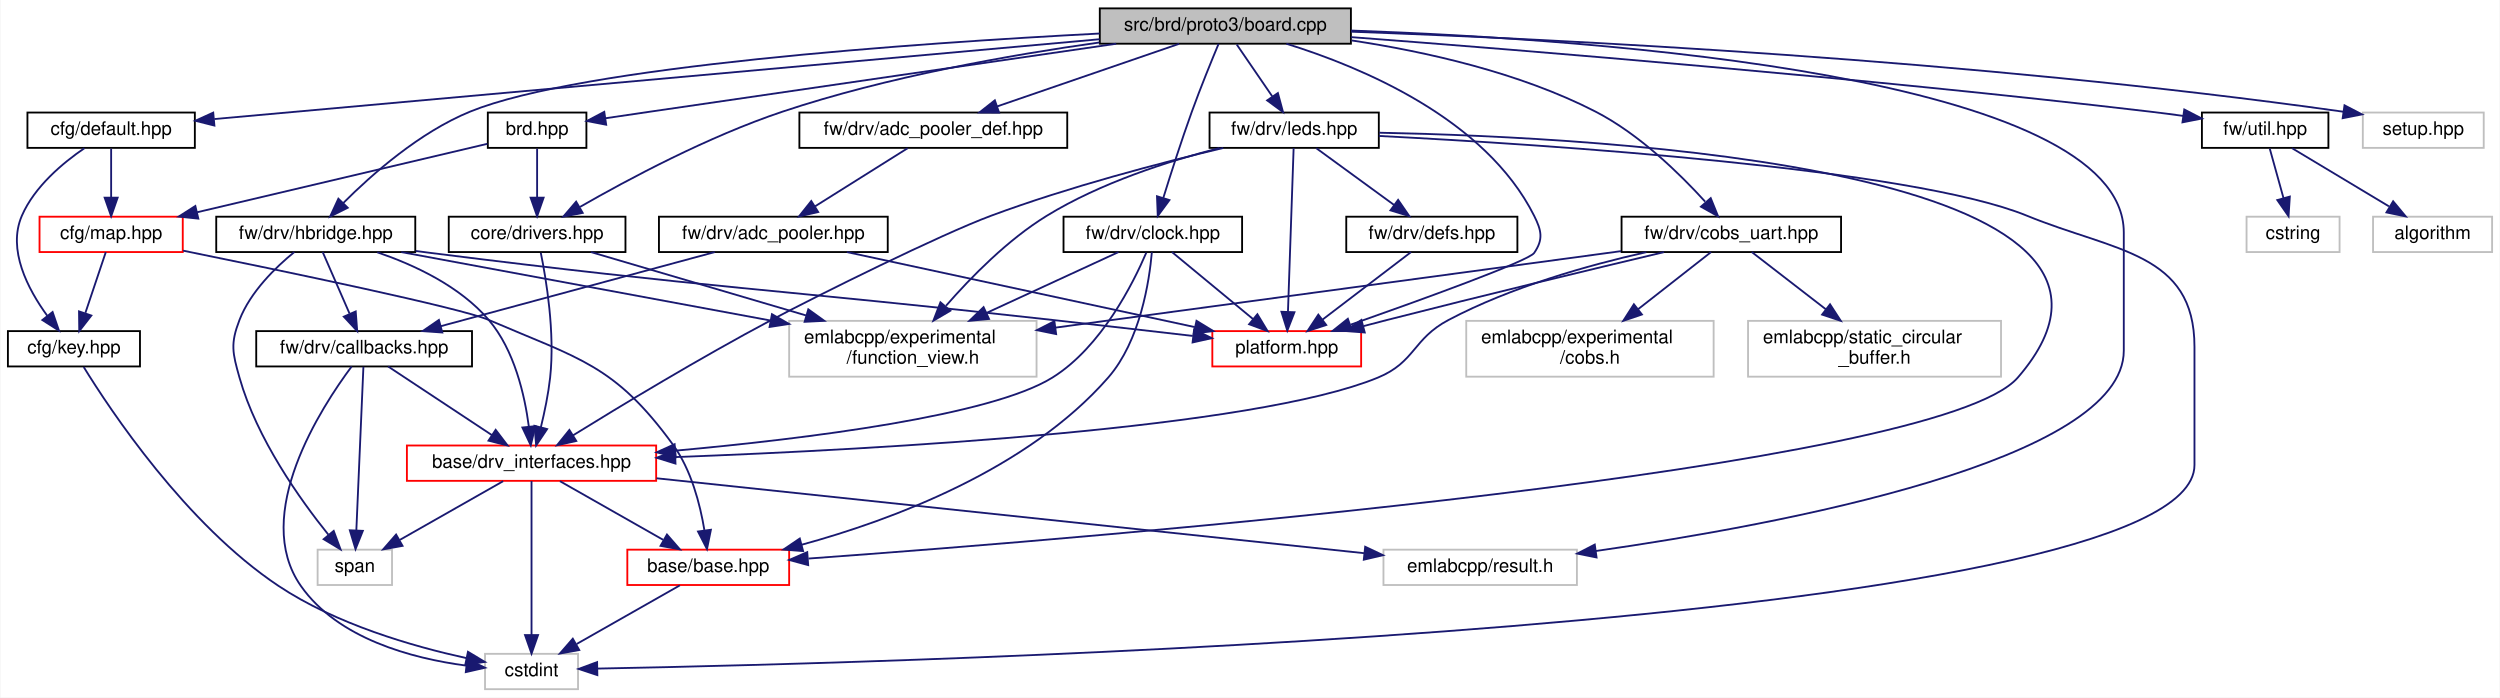
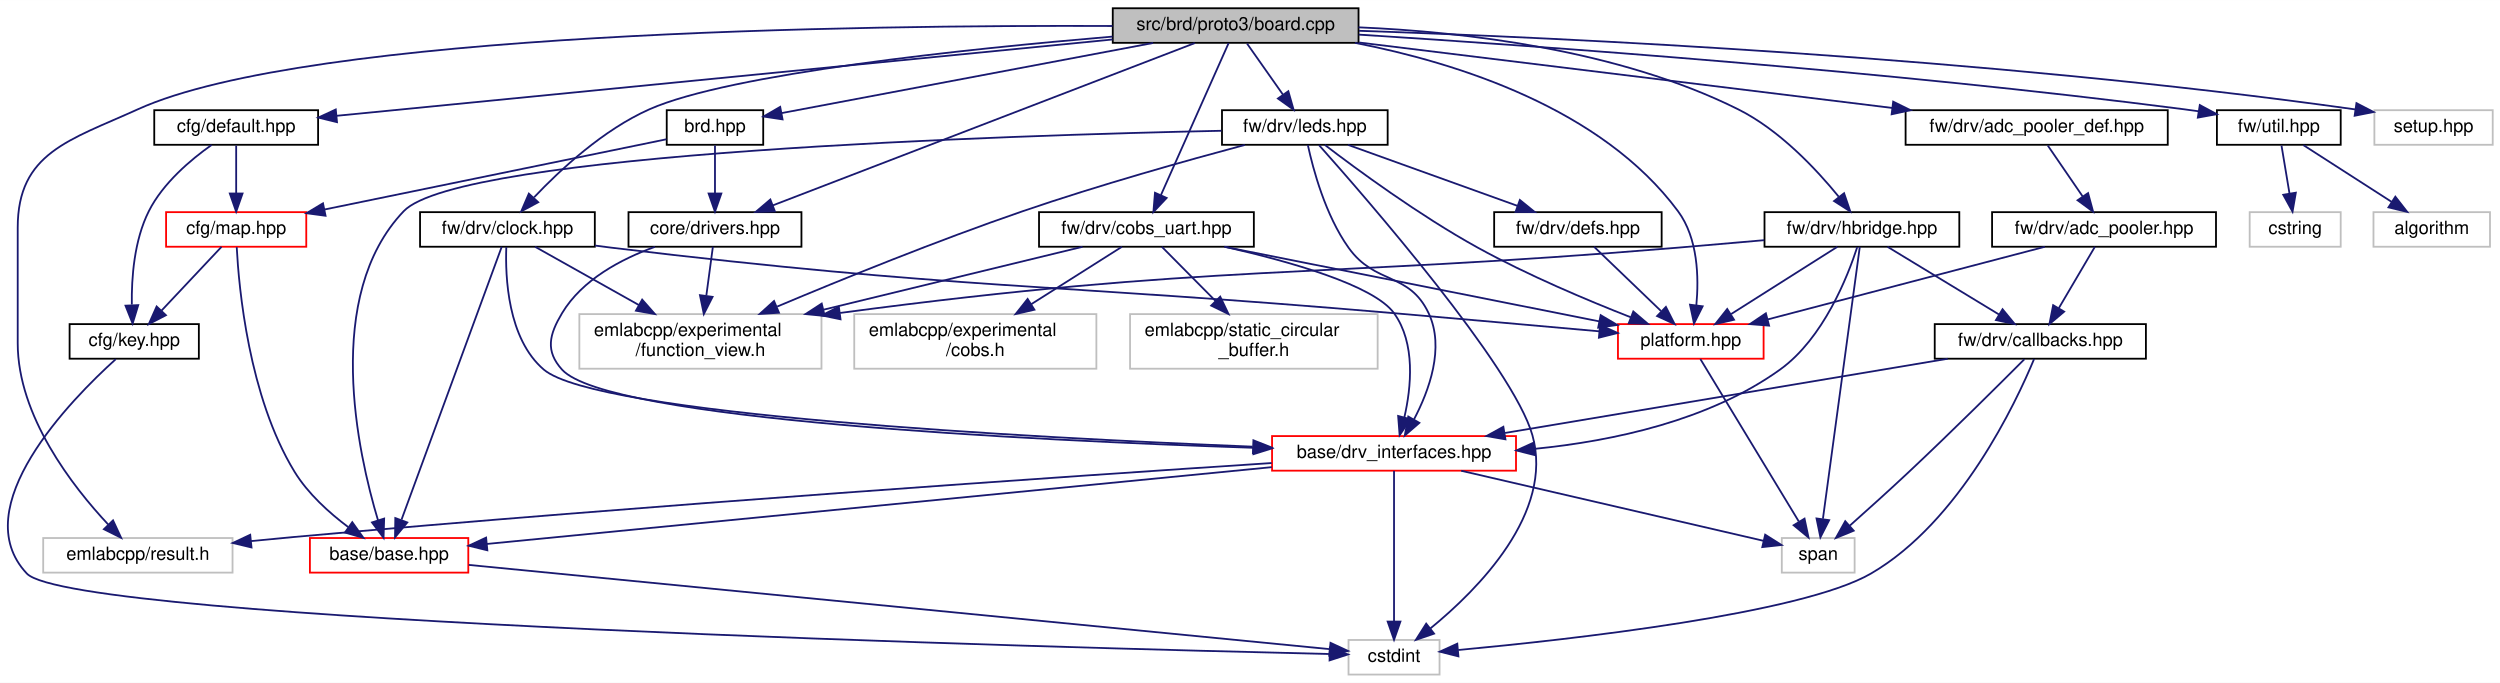
- <svg xmlns="http://www.w3.org/2000/svg" xmlns:xlink="http://www.w3.org/1999/xlink" width="1344pt" height="375pt" viewBox="0.00 0.00 1343.50 375.00">
+ <svg xmlns="http://www.w3.org/2000/svg" xmlns:xlink="http://www.w3.org/1999/xlink" width="1373pt" height="375pt" viewBox="0.00 0.00 1373.23 375.00">
  <g id="graph0" class="graph" transform="scale(1 1) rotate(0) translate(4 371)">
-     <polygon fill="white" stroke="transparent" points="-4,4 -4,-371 1339.5,-371 1339.5,4 -4,4" />
+     <polygon fill="white" stroke="transparent" points="-4,4 -4,-371 1369.23,-371 1369.23,4 -4,4" />
    <g id="node1" class="node">
      <g id="a_node1">
        <a xlink:title=" ">
-           <polygon fill="#bfbfbf" stroke="black" points="587,-347.5 587,-366.5 722,-366.5 722,-347.5 587,-347.5" />
-           <text text-anchor="middle" x="654.5" y="-354.5" font-family="Helvetica,sans-Serif" font-size="10.00">src/brd/proto3/board.cpp</text>
+           <polygon fill="#bfbfbf" stroke="black" points="607.23,-347.5 607.23,-366.5 742.23,-366.5 742.23,-347.5 607.23,-347.5" />
+           <text text-anchor="middle" x="674.73" y="-354.5" font-family="Helvetica,sans-Serif" font-size="10.00">src/brd/proto3/board.cpp</text>
        </a>
      </g>
    </g>
    <g id="node2" class="node">
      <g id="a_node2">
        <a xlink:href="brd_8hpp.html" target="_top" xlink:title=" ">
-           <polygon fill="white" stroke="black" points="258,-291.5 258,-310.5 311,-310.5 311,-291.5 258,-291.5" />
-           <text text-anchor="middle" x="284.5" y="-298.5" font-family="Helvetica,sans-Serif" font-size="10.00">brd.hpp</text>
+           <polygon fill="white" stroke="black" points="362.23,-291.5 362.23,-310.5 415.23,-310.5 415.23,-291.5 362.23,-291.5" />
+           <text text-anchor="middle" x="388.73" y="-298.5" font-family="Helvetica,sans-Serif" font-size="10.00">brd.hpp</text>
        </a>
      </g>
    </g>
    <g id="edge1" class="edge">
-       <path fill="none" stroke="midnightblue" d="M595.83,-347.49C533.67,-338.46 432.66,-323.78 345.5,-311 337.69,-309.86 329.33,-308.62 321.37,-307.45" />
-       <polygon fill="midnightblue" stroke="midnightblue" points="321.63,-303.95 311.22,-305.95 320.6,-310.88 321.63,-303.95" />
+       <path fill="none" stroke="midnightblue" d="M629.41,-347.44C572.97,-336.79 477.65,-318.79 425.51,-308.95" />
+       <polygon fill="midnightblue" stroke="midnightblue" points="425.85,-305.45 415.37,-307.03 424.55,-312.33 425.85,-305.45" />
    </g>
    <g id="node7" class="node">
      <g id="a_node7">
        <a xlink:href="drivers_8hpp.html" target="_top" xlink:title=" ">
-           <polygon fill="white" stroke="black" points="237,-235.5 237,-254.5 332,-254.5 332,-235.5 237,-235.5" />
-           <text text-anchor="middle" x="284.5" y="-242.5" font-family="Helvetica,sans-Serif" font-size="10.00">core/drivers.hpp</text>
+           <polygon fill="white" stroke="black" points="341.23,-235.5 341.23,-254.5 436.23,-254.5 436.23,-235.5 341.23,-235.5" />
+           <text text-anchor="middle" x="388.73" y="-242.5" font-family="Helvetica,sans-Serif" font-size="10.00">core/drivers.hpp</text>
        </a>
      </g>
    </g>
    <g id="edge17" class="edge">
-       <path fill="none" stroke="midnightblue" d="M586.84,-348.17C538.52,-341.4 472.44,-329.68 416.5,-311 376.54,-297.66 333.28,-274.53 307.56,-259.76" />
-       <polygon fill="midnightblue" stroke="midnightblue" points="309.01,-256.55 298.6,-254.55 305.48,-262.6 309.01,-256.55" />
+       <path fill="none" stroke="midnightblue" d="M652.28,-347.37C601.74,-327.93 478.88,-280.67 420.52,-258.23" />
+       <polygon fill="midnightblue" stroke="midnightblue" points="421.65,-254.91 411.06,-254.59 419.14,-261.45 421.65,-254.91" />
    </g>
    <g id="node9" class="node">
      <g id="a_node9">
        <a xlink:title=" ">
-           <polygon fill="white" stroke="#bfbfbf" points="739.5,-56.5 739.5,-75.5 843.5,-75.5 843.5,-56.5 739.5,-56.5" />
-           <text text-anchor="middle" x="791.5" y="-63.5" font-family="Helvetica,sans-Serif" font-size="10.00">emlabcpp/result.h</text>
-         </a>
-       </g>
-     </g>
-     <g id="edge55" class="edge">
-       <path fill="none" stroke="midnightblue" d="M722.17,-354.58C855.1,-349.94 1137.5,-330.17 1137.5,-246 1137.5,-246 1137.5,-246 1137.5,-182.5 1137.5,-123.34 953.21,-89.01 853.62,-74.78" />
-       <polygon fill="midnightblue" stroke="midnightblue" points="854.06,-71.31 843.67,-73.39 853.09,-78.24 854.06,-71.31" />
+           <polygon fill="white" stroke="#bfbfbf" points="19.73,-56.5 19.73,-75.5 123.73,-75.5 123.73,-56.5 19.73,-56.5" />
+           <text text-anchor="middle" x="71.73" y="-63.5" font-family="Helvetica,sans-Serif" font-size="10.00">emlabcpp/result.h</text>
+         </a>
+       </g>
+     </g>
+     <g id="edge56" class="edge">
+       <path fill="none" stroke="midnightblue" d="M607.1,-356.75C470.27,-357.33 165.58,-353.61 71.73,-311 34.24,-293.98 5.73,-287.17 5.73,-246 5.73,-246 5.73,-246 5.73,-182.5 5.73,-142.54 35.88,-103.83 55.42,-82.94" />
+       <polygon fill="midnightblue" stroke="midnightblue" points="58.09,-85.21 62.55,-75.6 53.07,-80.34 58.09,-85.21" />
    </g>
    <g id="node12" class="node">
      <g id="a_node12">
        <a xlink:href="default_8hpp.html" target="_top" xlink:title=" ">
-           <polygon fill="white" stroke="black" points="10.5,-291.5 10.5,-310.5 100.5,-310.5 100.5,-291.5 10.5,-291.5" />
-           <text text-anchor="middle" x="55.5" y="-298.5" font-family="Helvetica,sans-Serif" font-size="10.00">cfg/default.hpp</text>
+           <polygon fill="white" stroke="black" points="80.73,-291.5 80.73,-310.5 170.73,-310.5 170.73,-291.5 80.73,-291.5" />
+           <text text-anchor="middle" x="125.73" y="-298.5" font-family="Helvetica,sans-Serif" font-size="10.00">cfg/default.hpp</text>
        </a>
      </g>
    </g>
    <g id="edge14" class="edge">
-       <path fill="none" stroke="midnightblue" d="M586.95,-349.91C467.5,-339.14 221.22,-316.94 110.97,-307" />
-       <polygon fill="midnightblue" stroke="midnightblue" points="111.01,-303.49 100.74,-306.08 110.38,-310.46 111.01,-303.49" />
+       <path fill="none" stroke="midnightblue" d="M607.13,-349.35C497.27,-338.54 282.06,-317.38 180.84,-307.42" />
+       <polygon fill="midnightblue" stroke="midnightblue" points="181.11,-303.93 170.82,-306.44 180.43,-310.9 181.11,-303.93" />
    </g>
    <g id="node13" class="node">
      <g id="a_node13">
        <a xlink:href="adc__pooler__def_8hpp.html" target="_top" xlink:title=" ">
-           <polygon fill="white" stroke="black" points="425.5,-291.5 425.5,-310.5 569.5,-310.5 569.5,-291.5 425.5,-291.5" />
-           <text text-anchor="middle" x="497.5" y="-298.5" font-family="Helvetica,sans-Serif" font-size="10.00">fw/drv/adc_pooler_def.hpp</text>
+           <polygon fill="white" stroke="black" points="1042.73,-291.5 1042.73,-310.5 1186.73,-310.5 1186.73,-291.5 1042.73,-291.5" />
+           <text text-anchor="middle" x="1114.73" y="-298.5" font-family="Helvetica,sans-Serif" font-size="10.00">fw/drv/adc_pooler_def.hpp</text>
        </a>
      </g>
    </g>
    <g id="edge18" class="edge">
-       <path fill="none" stroke="midnightblue" d="M629.62,-347.44C603.21,-338.36 561.28,-323.94 531.76,-313.78" />
-       <polygon fill="midnightblue" stroke="midnightblue" points="532.86,-310.46 522.26,-310.52 530.58,-317.08 532.86,-310.46" />
+       <path fill="none" stroke="midnightblue" d="M742.51,-347.68C821.5,-337.99 951.84,-321.99 1035.45,-311.73" />
+       <polygon fill="midnightblue" stroke="midnightblue" points="1035.91,-315.2 1045.41,-310.51 1035.06,-308.25 1035.91,-315.2" />
    </g>
    <g id="node16" class="node">
      <g id="a_node16">
        <a xlink:href="platform_8hpp.html" target="_top" xlink:title=" ">
-           <polygon fill="white" stroke="red" points="647.5,-174 647.5,-193 727.5,-193 727.5,-174 647.5,-174" />
-           <text text-anchor="middle" x="687.5" y="-181" font-family="Helvetica,sans-Serif" font-size="10.00">platform.hpp</text>
-         </a>
-       </g>
-     </g>
-     <g id="edge53" class="edge">
-       <path fill="none" stroke="midnightblue" d="M687.29,-347.49C727.73,-334.95 794.34,-307.17 820.5,-255 824.48,-247.05 825.55,-242.32 820.5,-235 817.53,-230.7 760.28,-209.98 721.87,-196.46" />
-       <polygon fill="midnightblue" stroke="midnightblue" points="722.67,-193.03 712.07,-193.02 720.35,-199.63 722.67,-193.03" />
+           <polygon fill="white" stroke="red" points="884.73,-174 884.73,-193 964.73,-193 964.73,-174 884.73,-174" />
+           <text text-anchor="middle" x="924.73" y="-181" font-family="Helvetica,sans-Serif" font-size="10.00">platform.hpp</text>
+         </a>
+       </g>
+     </g>
+     <g id="edge54" class="edge">
+       <path fill="none" stroke="midnightblue" d="M740.31,-347.49C796.92,-336.43 875.96,-311.34 917.73,-255 928.69,-240.21 929.23,-218.62 927.78,-203.23" />
+       <polygon fill="midnightblue" stroke="midnightblue" points="931.25,-202.78 926.5,-193.31 924.31,-203.67 931.25,-202.78" />
    </g>
    <g id="node17" class="node">
      <g id="a_node17">
        <a xlink:href="clock_8hpp.html" target="_top" xlink:title=" ">
-           <polygon fill="white" stroke="black" points="567.5,-235.5 567.5,-254.5 663.5,-254.5 663.5,-235.5 567.5,-235.5" />
-           <text text-anchor="middle" x="615.5" y="-242.5" font-family="Helvetica,sans-Serif" font-size="10.00">fw/drv/clock.hpp</text>
-         </a>
-       </g>
-     </g>
-     <g id="edge25" class="edge">
-       <path fill="none" stroke="midnightblue" d="M650.87,-347.44C647.11,-338.44 641.13,-323.82 636.5,-311 630.9,-295.49 625.19,-277.65 621.14,-264.59" />
-       <polygon fill="midnightblue" stroke="midnightblue" points="624.44,-263.43 618.16,-254.9 617.75,-265.48 624.44,-263.43" />
+           <polygon fill="white" stroke="black" points="226.73,-235.5 226.73,-254.5 322.73,-254.5 322.73,-235.5 226.73,-235.5" />
+           <text text-anchor="middle" x="274.73" y="-242.5" font-family="Helvetica,sans-Serif" font-size="10.00">fw/drv/clock.hpp</text>
+         </a>
+       </g>
+     </g>
+     <g id="edge26" class="edge">
+       <path fill="none" stroke="midnightblue" d="M607.1,-350.93C526.46,-344.13 396.98,-330.59 352.73,-311 327.43,-299.8 303.83,-277.9 289.36,-262.64" />
+       <polygon fill="midnightblue" stroke="midnightblue" points="291.65,-259.95 282.31,-254.94 286.49,-264.68 291.65,-259.95" />
    </g>
    <g id="node18" class="node">
      <g id="a_node18">
        <a xlink:href="cobs__uart_8hpp.html" target="_top" xlink:title=" ">
-           <polygon fill="white" stroke="black" points="867.5,-235.5 867.5,-254.5 985.5,-254.5 985.5,-235.5 867.5,-235.5" />
-           <text text-anchor="middle" x="926.5" y="-242.5" font-family="Helvetica,sans-Serif" font-size="10.00">fw/drv/cobs_uart.hpp</text>
-         </a>
-       </g>
-     </g>
-     <g id="edge30" class="edge">
-       <path fill="none" stroke="midnightblue" d="M722.37,-349.26C762.26,-343.25 812.71,-331.98 853.5,-311 876.96,-298.93 898.86,-277.55 912.43,-262.61" />
-       <polygon fill="midnightblue" stroke="midnightblue" points="915.43,-264.5 919.41,-254.68 910.17,-259.88 915.43,-264.5" />
+           <polygon fill="white" stroke="black" points="566.73,-235.5 566.73,-254.5 684.73,-254.5 684.73,-235.5 566.73,-235.5" />
+           <text text-anchor="middle" x="625.73" y="-242.5" font-family="Helvetica,sans-Serif" font-size="10.00">fw/drv/cobs_uart.hpp</text>
+         </a>
+       </g>
+     </g>
+     <g id="edge31" class="edge">
+       <path fill="none" stroke="midnightblue" d="M670.88,-347.37C662.9,-329.46 644.4,-287.92 633.72,-263.95" />
+       <polygon fill="midnightblue" stroke="midnightblue" points="636.82,-262.3 629.55,-254.59 630.42,-265.15 636.82,-262.3" />
    </g>
    <g id="node21" class="node">
      <g id="a_node21">
        <a xlink:href="hbridge_8hpp.html" target="_top" xlink:title=" ">
-           <polygon fill="white" stroke="black" points="112,-235.5 112,-254.5 219,-254.5 219,-235.5 112,-235.5" />
-           <text text-anchor="middle" x="165.5" y="-242.5" font-family="Helvetica,sans-Serif" font-size="10.00">fw/drv/hbridge.hpp</text>
-         </a>
-       </g>
-     </g>
-     <g id="edge36" class="edge">
-       <path fill="none" stroke="midnightblue" d="M586.91,-352.98C487.76,-347.8 308.17,-335.35 248.5,-311 221.37,-299.93 195.71,-277.29 180.3,-261.87" />
-       <polygon fill="midnightblue" stroke="midnightblue" points="182.69,-259.31 173.21,-254.57 177.66,-264.19 182.69,-259.31" />
+           <polygon fill="white" stroke="black" points="965.23,-235.5 965.23,-254.5 1072.23,-254.5 1072.23,-235.5 965.23,-235.5" />
+           <text text-anchor="middle" x="1018.73" y="-242.5" font-family="Helvetica,sans-Serif" font-size="10.00">fw/drv/hbridge.hpp</text>
+         </a>
+       </g>
+     </g>
+     <g id="edge37" class="edge">
+       <path fill="none" stroke="midnightblue" d="M742.24,-356.02C800.32,-353.54 884.89,-343.8 950.73,-311 973.45,-299.68 993.66,-278.13 1006.02,-262.96" />
+       <polygon fill="midnightblue" stroke="midnightblue" points="1008.93,-264.91 1012.35,-254.88 1003.43,-260.59 1008.93,-264.91" />
    </g>
    <g id="node22" class="node">
      <g id="a_node22">
        <a xlink:href="leds_8hpp.html" target="_top" xlink:title=" ">
-           <polygon fill="white" stroke="black" points="646,-291.5 646,-310.5 737,-310.5 737,-291.5 646,-291.5" />
-           <text text-anchor="middle" x="691.5" y="-298.5" font-family="Helvetica,sans-Serif" font-size="10.00">fw/drv/leds.hpp</text>
-         </a>
-       </g>
-     </g>
-     <g id="edge42" class="edge">
-       <path fill="none" stroke="midnightblue" d="M660.61,-347.08C665.78,-339.53 673.35,-328.49 679.69,-319.23" />
-       <polygon fill="midnightblue" stroke="midnightblue" points="682.74,-320.98 685.5,-310.75 676.96,-317.02 682.74,-320.98" />
+           <polygon fill="white" stroke="black" points="667.23,-291.5 667.23,-310.5 758.23,-310.5 758.23,-291.5 667.23,-291.5" />
+           <text text-anchor="middle" x="712.73" y="-298.5" font-family="Helvetica,sans-Serif" font-size="10.00">fw/drv/leds.hpp</text>
+         </a>
+       </g>
+     </g>
+     <g id="edge43" class="edge">
+       <path fill="none" stroke="midnightblue" d="M681,-347.08C686.37,-339.46 694.24,-328.26 700.8,-318.94" />
+       <polygon fill="midnightblue" stroke="midnightblue" points="703.67,-320.94 706.57,-310.75 697.95,-316.91 703.67,-320.94" />
    </g>
    <g id="node24" class="node">
      <g id="a_node24">
        <a xlink:href="util_8hpp.html" target="_top" xlink:title=" ">
-           <polygon fill="white" stroke="black" points="1179.5,-291.5 1179.5,-310.5 1247.5,-310.5 1247.5,-291.5 1179.5,-291.5" />
-           <text text-anchor="middle" x="1213.5" y="-298.5" font-family="Helvetica,sans-Serif" font-size="10.00">fw/util.hpp</text>
-         </a>
-       </g>
-     </g>
-     <g id="edge50" class="edge">
-       <path fill="none" stroke="midnightblue" d="M722.15,-351.04C817.89,-343.75 998.34,-329.04 1151.5,-311 1157.31,-310.32 1163.42,-309.52 1169.44,-308.69" />
-       <polygon fill="midnightblue" stroke="midnightblue" points="1170.02,-312.15 1179.43,-307.28 1169.04,-305.22 1170.02,-312.15" />
+           <polygon fill="white" stroke="black" points="1213.73,-291.5 1213.73,-310.5 1281.73,-310.5 1281.73,-291.5 1213.73,-291.5" />
+           <text text-anchor="middle" x="1247.73" y="-298.5" font-family="Helvetica,sans-Serif" font-size="10.00">fw/util.hpp</text>
+         </a>
+       </g>
+     </g>
+     <g id="edge51" class="edge">
+       <path fill="none" stroke="midnightblue" d="M742.37,-352.01C841.92,-345.71 1033.66,-331.99 1195.73,-311 1198.27,-310.67 1200.88,-310.31 1203.51,-309.92" />
+       <polygon fill="midnightblue" stroke="midnightblue" points="1204.33,-313.33 1213.66,-308.32 1203.24,-306.42 1204.33,-313.33" />
    </g>
    <g id="node27" class="node">
      <g id="a_node27">
        <a xlink:title=" ">
-           <polygon fill="white" stroke="#bfbfbf" points="1266,-291.5 1266,-310.5 1331,-310.5 1331,-291.5 1266,-291.5" />
-           <text text-anchor="middle" x="1298.5" y="-298.5" font-family="Helvetica,sans-Serif" font-size="10.00">setup.hpp</text>
-         </a>
-       </g>
-     </g>
-     <g id="edge54" class="edge">
-       <path fill="none" stroke="midnightblue" d="M722.09,-353.96C831.95,-349.97 1056.2,-339.09 1255.49,-310.94" />
-       <polygon fill="midnightblue" stroke="midnightblue" points="1256.16,-314.38 1265.56,-309.5 1255.17,-307.45 1256.16,-314.38" />
+           <polygon fill="white" stroke="#bfbfbf" points="1300.23,-291.5 1300.23,-310.5 1365.23,-310.5 1365.23,-291.5 1300.23,-291.5" />
+           <text text-anchor="middle" x="1332.73" y="-298.5" font-family="Helvetica,sans-Serif" font-size="10.00">setup.hpp</text>
+         </a>
+       </g>
+     </g>
+     <g id="edge55" class="edge">
+       <path fill="none" stroke="midnightblue" d="M742.5,-354.11C854.47,-350.31 1085.17,-339.65 1289.76,-310.93" />
+       <polygon fill="midnightblue" stroke="midnightblue" points="1290.38,-314.38 1299.79,-309.51 1289.39,-307.45 1290.38,-314.38" />
    </g>
    <g id="node3" class="node">
      <g id="a_node3">
        <a xlink:href="map_8hpp.html" target="_top" xlink:title=" ">
-           <polygon fill="white" stroke="red" points="17,-235.5 17,-254.5 94,-254.5 94,-235.5 17,-235.5" />
-           <text text-anchor="middle" x="55.5" y="-242.5" font-family="Helvetica,sans-Serif" font-size="10.00">cfg/map.hpp</text>
+           <polygon fill="white" stroke="red" points="87.23,-235.5 87.23,-254.5 164.23,-254.5 164.23,-235.5 87.23,-235.5" />
+           <text text-anchor="middle" x="125.73" y="-242.5" font-family="Helvetica,sans-Serif" font-size="10.00">cfg/map.hpp</text>
        </a>
      </g>
    </g>
    <g id="edge2" class="edge">
-       <path fill="none" stroke="midnightblue" d="M257.78,-293.7C219.53,-284.68 148.61,-267.96 101.74,-256.9" />
-       <polygon fill="midnightblue" stroke="midnightblue" points="102.37,-253.46 91.83,-254.57 100.76,-260.27 102.37,-253.46" />
+       <path fill="none" stroke="midnightblue" d="M362.06,-294.53C318.05,-285.49 229.58,-267.32 174.25,-255.96" />
+       <polygon fill="midnightblue" stroke="midnightblue" points="174.82,-252.51 164.32,-253.92 173.41,-259.36 174.82,-252.51" />
    </g>
    <g id="edge7" class="edge">
-       <path fill="none" stroke="midnightblue" d="M284.5,-291.08C284.5,-284.01 284.5,-273.86 284.5,-264.99" />
-       <polygon fill="midnightblue" stroke="midnightblue" points="288,-264.75 284.5,-254.75 281,-264.75 288,-264.75" />
+       <path fill="none" stroke="midnightblue" d="M388.73,-291.08C388.73,-284.01 388.73,-273.86 388.73,-264.99" />
+       <polygon fill="midnightblue" stroke="midnightblue" points="392.23,-264.75 388.73,-254.75 385.23,-264.75 392.23,-264.75" />
    </g>
    <g id="node4" class="node">
      <g id="a_node4">
        <a xlink:href="base_8hpp.html" target="_top" xlink:title=" ">
-           <polygon fill="white" stroke="red" points="333,-56.5 333,-75.5 420,-75.5 420,-56.5 333,-56.5" />
-           <text text-anchor="middle" x="376.5" y="-63.5" font-family="Helvetica,sans-Serif" font-size="10.00">base/base.hpp</text>
+           <polygon fill="white" stroke="red" points="166.23,-56.5 166.23,-75.5 253.23,-75.5 253.23,-56.5 166.23,-56.5" />
+           <text text-anchor="middle" x="209.73" y="-63.5" font-family="Helvetica,sans-Serif" font-size="10.00">base/base.hpp</text>
        </a>
      </g>
    </g>
    <g id="edge3" class="edge">
-       <path fill="none" stroke="midnightblue" d="M94.15,-236.25C148.76,-225.17 243.54,-205.44 258.5,-199 307.3,-177.99 326.19,-174.93 357.5,-132 367.35,-118.49 372.12,-99.94 374.41,-86.11" />
-       <polygon fill="midnightblue" stroke="midnightblue" points="377.93,-86.2 375.82,-75.82 371,-85.26 377.93,-86.2" />
+       <path fill="none" stroke="midnightblue" d="M126.03,-235.28C127.18,-213.09 132.56,-153.27 157.73,-112 165.11,-99.9 176.83,-89.34 187.28,-81.5" />
+       <polygon fill="midnightblue" stroke="midnightblue" points="189.5,-84.21 195.63,-75.58 185.45,-78.5 189.5,-84.21" />
    </g>
    <g id="node6" class="node">
      <g id="a_node6">
        <a xlink:href="key_8hpp.html" target="_top" xlink:title=" ">
-           <polygon fill="white" stroke="black" points="0,-174 0,-193 71,-193 71,-174 0,-174" />
-           <text text-anchor="middle" x="35.5" y="-181" font-family="Helvetica,sans-Serif" font-size="10.00">cfg/key.hpp</text>
+           <polygon fill="white" stroke="black" points="34.23,-174 34.23,-193 105.23,-193 105.23,-174 34.23,-174" />
+           <text text-anchor="middle" x="69.73" y="-181" font-family="Helvetica,sans-Serif" font-size="10.00">cfg/key.hpp</text>
        </a>
      </g>
    </g>
    <g id="edge5" class="edge">
-       <path fill="none" stroke="midnightblue" d="M52.63,-235.48C49.78,-226.99 45.32,-213.7 41.66,-202.82" />
-       <polygon fill="midnightblue" stroke="midnightblue" points="44.86,-201.37 38.36,-193.01 38.23,-203.6 44.86,-201.37" />
+       <path fill="none" stroke="midnightblue" d="M117.7,-235.48C109.14,-226.37 95.36,-211.74 84.77,-200.48" />
+       <polygon fill="midnightblue" stroke="midnightblue" points="87.14,-197.89 77.73,-193.01 82.04,-202.69 87.14,-197.89" />
    </g>
    <g id="node5" class="node">
      <g id="a_node5">
        <a xlink:title=" ">
-           <polygon fill="white" stroke="#bfbfbf" points="256.5,-0.5 256.5,-19.5 306.5,-19.5 306.5,-0.5 256.5,-0.5" />
-           <text text-anchor="middle" x="281.5" y="-7.5" font-family="Helvetica,sans-Serif" font-size="10.00">cstdint</text>
+           <polygon fill="white" stroke="#bfbfbf" points="736.73,-0.5 736.73,-19.5 786.73,-19.5 786.73,-0.5 736.73,-0.5" />
+           <text text-anchor="middle" x="761.73" y="-7.5" font-family="Helvetica,sans-Serif" font-size="10.00">cstdint</text>
        </a>
      </g>
    </g>
    <g id="edge4" class="edge">
-       <path fill="none" stroke="midnightblue" d="M361.24,-56.32C346.28,-47.82 323.25,-34.73 305.77,-24.8" />
-       <polygon fill="midnightblue" stroke="midnightblue" points="307.15,-21.55 296.73,-19.65 303.69,-27.64 307.15,-21.55" />
+       <path fill="none" stroke="midnightblue" d="M253.5,-60.72C359.68,-50.33 629.29,-23.96 726.29,-14.47" />
+       <polygon fill="midnightblue" stroke="midnightblue" points="726.84,-17.93 736.45,-13.47 726.15,-10.96 726.84,-17.93" />
    </g>
    <g id="edge6" class="edge">
-       <path fill="none" stroke="midnightblue" d="M40.74,-173.71C54.78,-150.89 95.59,-89.22 145.5,-56 176.38,-35.44 217.46,-23.56 246.36,-17.23" />
-       <polygon fill="midnightblue" stroke="midnightblue" points="247.33,-20.6 256.41,-15.14 245.91,-13.75 247.33,-20.6" />
+       <path fill="none" stroke="midnightblue" d="M59.58,-173.74C34.99,-151.53 -23.34,-92.16 10.73,-56 35.54,-29.65 580.62,-15.19 726.23,-11.79" />
+       <polygon fill="midnightblue" stroke="midnightblue" points="726.48,-15.28 736.4,-11.55 726.32,-8.28 726.48,-15.28" />
    </g>
    <g id="node8" class="node">
      <g id="a_node8">
        <a xlink:href="drv__interfaces_8hpp.html" target="_top" xlink:title=" ">
-           <polygon fill="white" stroke="red" points="214.5,-112.5 214.5,-131.5 348.5,-131.5 348.5,-112.5 214.5,-112.5" />
-           <text text-anchor="middle" x="281.5" y="-119.5" font-family="Helvetica,sans-Serif" font-size="10.00">base/drv_interfaces.hpp</text>
+           <polygon fill="white" stroke="red" points="694.73,-112.5 694.73,-131.5 828.73,-131.5 828.73,-112.5 694.73,-112.5" />
+           <text text-anchor="middle" x="761.73" y="-119.5" font-family="Helvetica,sans-Serif" font-size="10.00">base/drv_interfaces.hpp</text>
        </a>
      </g>
    </g>
    <g id="edge8" class="edge">
-       <path fill="none" stroke="midnightblue" d="M286.48,-235.1C289.38,-220.89 294.16,-192.23 291.5,-168 290.53,-159.14 288.51,-149.47 286.54,-141.38" />
-       <polygon fill="midnightblue" stroke="midnightblue" points="289.88,-140.33 283.98,-131.53 283.11,-142.09 289.88,-140.33" />
+       <path fill="none" stroke="midnightblue" d="M355.74,-235.44C337.26,-228.77 315.77,-217.45 304.73,-199 297.65,-187.18 295.47,-178.21 304.73,-168 329.69,-140.46 560.84,-129.16 684.5,-125.06" />
+       <polygon fill="midnightblue" stroke="midnightblue" points="684.78,-128.55 694.67,-124.73 684.56,-121.56 684.78,-128.55" />
    </g>
    <g id="node11" class="node">
      <g id="a_node11">
        <a xlink:title=" ">
-           <polygon fill="white" stroke="#bfbfbf" points="420,-168.5 420,-198.5 553,-198.5 553,-168.5 420,-168.5" />
-           <text text-anchor="start" x="428" y="-186.5" font-family="Helvetica,sans-Serif" font-size="10.00">emlabcpp/experimental</text>
-           <text text-anchor="middle" x="486.5" y="-175.5" font-family="Helvetica,sans-Serif" font-size="10.00">/function_view.h</text>
+           <polygon fill="white" stroke="#bfbfbf" points="314.23,-168.5 314.23,-198.5 447.23,-198.5 447.23,-168.5 314.23,-168.5" />
+           <text text-anchor="start" x="322.23" y="-186.5" font-family="Helvetica,sans-Serif" font-size="10.00">emlabcpp/experimental</text>
+           <text text-anchor="middle" x="380.73" y="-175.5" font-family="Helvetica,sans-Serif" font-size="10.00">/function_view.h</text>
        </a>
      </g>
    </g>
    <g id="edge13" class="edge">
-       <path fill="none" stroke="midnightblue" d="M313.44,-235.48C343.48,-226.63 391.28,-212.55 429.03,-201.43" />
-       <polygon fill="midnightblue" stroke="midnightblue" points="430.29,-204.71 438.89,-198.52 428.31,-197.99 430.29,-204.71" />
+       <path fill="none" stroke="midnightblue" d="M387.58,-235.48C386.64,-228.47 385.26,-218.19 383.98,-208.7" />
+       <polygon fill="midnightblue" stroke="midnightblue" points="387.41,-207.97 382.61,-198.52 380.47,-208.9 387.41,-207.97" />
    </g>
    <g id="edge9" class="edge">
-       <path fill="none" stroke="midnightblue" d="M296.76,-112.32C311.72,-103.82 334.75,-90.73 352.23,-80.8" />
-       <polygon fill="midnightblue" stroke="midnightblue" points="354.31,-83.64 361.27,-75.65 350.85,-77.55 354.31,-83.64" />
+       <path fill="none" stroke="midnightblue" d="M694.59,-114.43C583.76,-103.59 364.7,-82.16 263.41,-72.25" />
+       <polygon fill="midnightblue" stroke="midnightblue" points="263.69,-68.76 253.4,-71.27 263.01,-75.73 263.69,-68.76" />
    </g>
    <g id="edge10" class="edge">
-       <path fill="none" stroke="midnightblue" d="M281.5,-112.37C281.5,-94.62 281.5,-53.67 281.5,-29.6" />
-       <polygon fill="midnightblue" stroke="midnightblue" points="285,-29.59 281.5,-19.59 278,-29.59 285,-29.59" />
+       <path fill="none" stroke="midnightblue" d="M761.73,-112.37C761.73,-94.62 761.73,-53.67 761.73,-29.6" />
+       <polygon fill="midnightblue" stroke="midnightblue" points="765.23,-29.59 761.73,-19.59 758.23,-29.59 765.23,-29.59" />
    </g>
    <g id="edge11" class="edge">
-       <path fill="none" stroke="midnightblue" d="M348.7,-113.88C448,-103.37 632.56,-83.83 729.05,-73.61" />
-       <polygon fill="midnightblue" stroke="midnightblue" points="729.67,-77.07 739.24,-72.53 728.93,-70.11 729.67,-77.07" />
+       <path fill="none" stroke="midnightblue" d="M694.52,-116.69C582.8,-109.37 351.84,-93.58 156.73,-76 149.33,-75.33 141.57,-74.58 133.88,-73.81" />
+       <polygon fill="midnightblue" stroke="midnightblue" points="134.15,-70.32 123.84,-72.78 133.44,-77.28 134.15,-70.32" />
    </g>
    <g id="node10" class="node">
      <g id="a_node10">
        <a xlink:title=" ">
-           <polygon fill="white" stroke="#bfbfbf" points="166.5,-56.5 166.5,-75.5 206.5,-75.5 206.5,-56.5 166.5,-56.5" />
-           <text text-anchor="middle" x="186.5" y="-63.5" font-family="Helvetica,sans-Serif" font-size="10.00">span</text>
+           <polygon fill="white" stroke="#bfbfbf" points="974.73,-56.5 974.73,-75.5 1014.73,-75.5 1014.73,-56.5 974.73,-56.5" />
+           <text text-anchor="middle" x="994.73" y="-63.5" font-family="Helvetica,sans-Serif" font-size="10.00">span</text>
        </a>
      </g>
    </g>
    <g id="edge12" class="edge">
-       <path fill="none" stroke="midnightblue" d="M266.24,-112.32C251.28,-103.82 228.25,-90.73 210.77,-80.8" />
-       <polygon fill="midnightblue" stroke="midnightblue" points="212.15,-77.55 201.73,-75.65 208.69,-83.64 212.15,-77.55" />
+       <path fill="none" stroke="midnightblue" d="M798.64,-112.44C844.64,-101.78 922.34,-83.78 964.81,-73.93" />
+       <polygon fill="midnightblue" stroke="midnightblue" points="965.6,-77.34 974.55,-71.67 964.02,-70.52 965.6,-77.34" />
    </g>
    <g id="edge16" class="edge">
-       <path fill="none" stroke="midnightblue" d="M55.5,-291.08C55.5,-284.01 55.5,-273.86 55.5,-264.99" />
-       <polygon fill="midnightblue" stroke="midnightblue" points="59,-264.75 55.5,-254.75 52,-264.75 59,-264.75" />
+       <path fill="none" stroke="midnightblue" d="M125.73,-291.08C125.73,-284.01 125.73,-273.86 125.73,-264.99" />
+       <polygon fill="midnightblue" stroke="midnightblue" points="129.23,-264.75 125.73,-254.75 122.23,-264.75 129.23,-264.75" />
    </g>
    <g id="edge15" class="edge">
-       <path fill="none" stroke="midnightblue" d="M41.13,-291.33C29.62,-283.47 14.31,-270.72 7.5,-255 -0.39,-236.79 10.72,-215.58 21.18,-201.22" />
-       <polygon fill="midnightblue" stroke="midnightblue" points="24.02,-203.28 27.45,-193.25 18.52,-198.95 24.02,-203.28" />
+       <path fill="none" stroke="midnightblue" d="M112.25,-291.44C100.98,-283.47 85.52,-270.52 77.73,-255 69.7,-239.02 68.2,-218.49 68.41,-203.71" />
+       <polygon fill="midnightblue" stroke="midnightblue" points="71.93,-203.43 68.85,-193.29 64.93,-203.13 71.93,-203.43" />
    </g>
    <g id="node14" class="node">
      <g id="a_node14">
        <a xlink:href="adc__pooler_8hpp.html" target="_top" xlink:title=" ">
-           <polygon fill="white" stroke="black" points="350,-235.5 350,-254.5 473,-254.5 473,-235.5 350,-235.5" />
-           <text text-anchor="middle" x="411.5" y="-242.5" font-family="Helvetica,sans-Serif" font-size="10.00">fw/drv/adc_pooler.hpp</text>
+           <polygon fill="white" stroke="black" points="1090.23,-235.5 1090.23,-254.5 1213.23,-254.5 1213.23,-235.5 1090.23,-235.5" />
+           <text text-anchor="middle" x="1151.73" y="-242.5" font-family="Helvetica,sans-Serif" font-size="10.00">fw/drv/adc_pooler.hpp</text>
        </a>
      </g>
    </g>
    <g id="edge19" class="edge">
-       <path fill="none" stroke="midnightblue" d="M483.68,-291.32C470.27,-282.9 449.68,-269.97 433.91,-260.07" />
-       <polygon fill="midnightblue" stroke="midnightblue" points="435.61,-257.01 425.28,-254.65 431.89,-262.94 435.61,-257.01" />
+       <path fill="none" stroke="midnightblue" d="M1120.84,-291.08C1126.01,-283.53 1133.57,-272.49 1139.92,-263.23" />
+       <polygon fill="midnightblue" stroke="midnightblue" points="1142.96,-264.98 1145.73,-254.75 1137.19,-261.02 1142.96,-264.98" />
    </g>
    <g id="node15" class="node">
      <g id="a_node15">
        <a xlink:href="fw_2drv_2callbacks_8hpp.html" target="_top" xlink:title=" ">
-           <polygon fill="white" stroke="black" points="133.5,-174 133.5,-193 249.5,-193 249.5,-174 133.5,-174" />
-           <text text-anchor="middle" x="191.5" y="-181" font-family="Helvetica,sans-Serif" font-size="10.00">fw/drv/callbacks.hpp</text>
+           <polygon fill="white" stroke="black" points="1058.73,-174 1058.73,-193 1174.73,-193 1174.73,-174 1058.73,-174" />
+           <text text-anchor="middle" x="1116.73" y="-181" font-family="Helvetica,sans-Serif" font-size="10.00">fw/drv/callbacks.hpp</text>
        </a>
      </g>
    </g>
    <g id="edge20" class="edge">
-       <path fill="none" stroke="midnightblue" d="M379.98,-235.48C341.26,-225 275.48,-207.21 232.76,-195.66" />
-       <polygon fill="midnightblue" stroke="midnightblue" points="233.53,-192.24 222.96,-193.01 231.7,-199 233.53,-192.24" />
+       <path fill="none" stroke="midnightblue" d="M1146.71,-235.48C1141.56,-226.73 1133.41,-212.87 1126.91,-201.81" />
+       <polygon fill="midnightblue" stroke="midnightblue" points="1129.82,-199.85 1121.73,-193.01 1123.78,-203.4 1129.82,-199.85" />
    </g>
    <g id="edge24" class="edge">
-       <path fill="none" stroke="midnightblue" d="M451.04,-235.48C500.33,-224.85 584.59,-206.68 638.09,-195.15" />
-       <polygon fill="midnightblue" stroke="midnightblue" points="638.99,-198.54 648.03,-193.01 637.52,-191.7 638.99,-198.54" />
+       <path fill="none" stroke="midnightblue" d="M1119.2,-235.48C1079.17,-224.98 1011.09,-207.14 967.02,-195.59" />
+       <polygon fill="midnightblue" stroke="midnightblue" points="967.75,-192.16 957.19,-193.01 965.97,-198.93 967.75,-192.16" />
    </g>
    <g id="edge22" class="edge">
-       <path fill="none" stroke="midnightblue" d="M184.8,-173.98C168.64,-152.33 130.74,-94.18 157.5,-56 177.4,-27.61 217.14,-17.06 246.28,-13.18" />
-       <polygon fill="midnightblue" stroke="midnightblue" points="246.94,-16.63 256.49,-12.03 246.16,-9.67 246.94,-16.63" />
+       <path fill="none" stroke="midnightblue" d="M1113.31,-173.83C1103.5,-150.2 1072.74,-84.5 1023.73,-56 985.73,-33.91 859.22,-19.78 796.96,-13.99" />
+       <polygon fill="midnightblue" stroke="midnightblue" points="797.1,-10.49 786.83,-13.07 796.47,-17.46 797.1,-10.49" />
    </g>
    <g id="edge21" class="edge">
-       <path fill="none" stroke="midnightblue" d="M204.39,-173.98C218.96,-164.34 242.9,-148.52 260.25,-137.05" />
-       <polygon fill="midnightblue" stroke="midnightblue" points="262.22,-139.94 268.63,-131.51 258.36,-134.1 262.22,-139.94" />
+       <path fill="none" stroke="midnightblue" d="M1065.86,-173.98C1001.67,-163.22 891.38,-144.73 822.73,-133.22" />
+       <polygon fill="midnightblue" stroke="midnightblue" points="822.93,-129.71 812.49,-131.51 821.78,-136.61 822.93,-129.71" />
    </g>
    <g id="edge23" class="edge">
-       <path fill="none" stroke="midnightblue" d="M191.12,-173.82C190.32,-155.26 188.42,-111.34 187.32,-85.97" />
-       <polygon fill="midnightblue" stroke="midnightblue" points="190.81,-85.62 186.88,-75.78 183.82,-85.92 190.81,-85.62" />
-     </g>
-     <g id="edge26" class="edge">
-       <path fill="none" stroke="midnightblue" d="M614.99,-235.4C613.65,-220.07 608.81,-187.79 591.5,-168 548.19,-118.49 475.38,-91.47 426.65,-78.13" />
-       <polygon fill="midnightblue" stroke="midnightblue" points="427.5,-74.73 416.93,-75.56 425.71,-81.5 427.5,-74.73" />
+       <path fill="none" stroke="midnightblue" d="M1107.97,-173.7C1094.54,-160.23 1067.94,-133.79 1044.73,-112 1034.06,-101.98 1021.85,-90.99 1012.17,-82.38" />
+       <polygon fill="midnightblue" stroke="midnightblue" points="1014.22,-79.52 1004.42,-75.51 1009.58,-84.76 1014.22,-79.52" />
+     </g>
+     <g id="edge25" class="edge">
+       <path fill="none" stroke="midnightblue" d="M929.99,-173.82C941.44,-154.92 968.82,-109.75 984.05,-84.62" />
+       <polygon fill="midnightblue" stroke="midnightblue" points="987.21,-86.15 989.4,-75.78 981.23,-82.52 987.21,-86.15" />
    </g>
    <g id="edge27" class="edge">
-       <path fill="none" stroke="midnightblue" d="M612.01,-235.2C605.07,-218.95 587.89,-184.41 561.5,-168 528.52,-147.5 429.87,-135.18 359.01,-128.74" />
-       <polygon fill="midnightblue" stroke="midnightblue" points="359.03,-125.23 348.76,-127.83 358.42,-132.2 359.03,-125.23" />
+       <path fill="none" stroke="midnightblue" d="M271.59,-235.46C261.62,-208.31 230.48,-123.51 216.56,-85.62" />
+       <polygon fill="midnightblue" stroke="midnightblue" points="219.71,-84.05 212.98,-75.87 213.14,-86.46 219.71,-84.05" />
+     </g>
+     <g id="edge28" class="edge">
+       <path fill="none" stroke="midnightblue" d="M274.11,-235.31C273.5,-219.24 274.77,-184.97 294.73,-168 323.69,-143.36 558.92,-130.72 684.05,-125.69" />
+       <polygon fill="midnightblue" stroke="midnightblue" points="684.49,-129.17 694.34,-125.28 684.21,-122.18 684.49,-129.17" />
+     </g>
+     <g id="edge30" class="edge">
+       <path fill="none" stroke="midnightblue" d="M289.91,-235.48C304.74,-227.15 327.8,-214.21 346.97,-203.45" />
+       <polygon fill="midnightblue" stroke="midnightblue" points="348.74,-206.47 355.74,-198.52 345.31,-200.37 348.74,-206.47" />
    </g>
    <g id="edge29" class="edge">
-       <path fill="none" stroke="midnightblue" d="M597.02,-235.48C578.57,-226.96 549.63,-213.62 526,-202.72" />
-       <polygon fill="midnightblue" stroke="midnightblue" points="527.45,-199.53 516.9,-198.52 524.52,-205.89 527.45,-199.53" />
-     </g>
-     <g id="edge28" class="edge">
-       <path fill="none" stroke="midnightblue" d="M625.82,-235.48C637.15,-226.11 655.57,-210.88 669.34,-199.51" />
-       <polygon fill="midnightblue" stroke="midnightblue" points="671.72,-202.08 677.2,-193.01 667.27,-196.68 671.72,-202.08" />
-     </g>
-     <g id="edge31" class="edge">
-       <path fill="none" stroke="midnightblue" d="M880.79,-235.44C849.63,-228.43 808.08,-216.74 774.5,-199 755.23,-188.82 756.65,-176.32 736.5,-168 670.15,-140.61 470.46,-129.46 358.95,-125.28" />
-       <polygon fill="midnightblue" stroke="midnightblue" points="358.89,-121.77 348.77,-124.9 358.63,-128.77 358.89,-121.77" />
-     </g>
-     <g id="edge34" class="edge">
-       <path fill="none" stroke="midnightblue" d="M867.16,-235.98C788.52,-225.34 649.68,-206.57 563.17,-194.87" />
-       <polygon fill="midnightblue" stroke="midnightblue" points="563.53,-191.39 553.15,-193.51 562.59,-198.32 563.53,-191.39" />
+       <path fill="none" stroke="midnightblue" d="M322.89,-236.14C325.88,-235.73 328.84,-235.35 331.73,-235 522.12,-212.03 570.66,-215.5 761.73,-199 799.53,-195.74 842.25,-191.93 874.47,-189.04" />
+       <polygon fill="midnightblue" stroke="midnightblue" points="874.89,-192.51 884.54,-188.13 874.27,-185.54 874.89,-192.51" />
    </g>
    <g id="edge32" class="edge">
-       <path fill="none" stroke="midnightblue" d="M890.28,-235.46C852.94,-226.59 793.06,-212.19 741.5,-199 737.37,-197.94 733.08,-196.82 728.79,-195.69" />
-       <polygon fill="midnightblue" stroke="midnightblue" points="729.44,-192.25 718.88,-193.06 727.64,-199.01 729.44,-192.25" />
+       <path fill="none" stroke="midnightblue" d="M668.65,-235.5C704.18,-227.48 750.58,-214.42 761.73,-199 773.64,-182.51 771.2,-158.3 767.38,-141.67" />
+       <polygon fill="midnightblue" stroke="midnightblue" points="770.75,-140.75 764.8,-131.98 763.99,-142.55 770.75,-140.75" />
+     </g>
+     <g id="edge35" class="edge">
+       <path fill="none" stroke="midnightblue" d="M590.62,-235.48C553.64,-226.49 494.49,-212.13 448.39,-200.93" />
+       <polygon fill="midnightblue" stroke="midnightblue" points="449.01,-197.48 438.47,-198.52 447.36,-204.28 449.01,-197.48" />
+     </g>
+     <g id="edge33" class="edge">
+       <path fill="none" stroke="midnightblue" d="M668.56,-235.48C722.95,-224.65 816.62,-206.01 874.36,-194.52" />
+       <polygon fill="midnightblue" stroke="midnightblue" points="875.23,-197.92 884.36,-192.53 873.87,-191.05 875.23,-197.92" />
    </g>
    <g id="node19" class="node">
      <g id="a_node19">
        <a xlink:title=" ">
-           <polygon fill="white" stroke="#bfbfbf" points="784,-168.5 784,-198.5 917,-198.5 917,-168.5 784,-168.5" />
-           <text text-anchor="start" x="792" y="-186.5" font-family="Helvetica,sans-Serif" font-size="10.00">emlabcpp/experimental</text>
-           <text text-anchor="middle" x="850.5" y="-175.5" font-family="Helvetica,sans-Serif" font-size="10.00">/cobs.h</text>
-         </a>
-       </g>
-     </g>
-     <g id="edge33" class="edge">
-       <path fill="none" stroke="midnightblue" d="M915.61,-235.48C905.41,-227.49 889.78,-215.25 876.39,-204.77" />
-       <polygon fill="midnightblue" stroke="midnightblue" points="878.44,-201.93 868.41,-198.52 874.13,-207.44 878.44,-201.93" />
+           <polygon fill="white" stroke="#bfbfbf" points="465.23,-168.5 465.23,-198.5 598.23,-198.5 598.23,-168.5 465.23,-168.5" />
+           <text text-anchor="start" x="473.23" y="-186.5" font-family="Helvetica,sans-Serif" font-size="10.00">emlabcpp/experimental</text>
+           <text text-anchor="middle" x="531.73" y="-175.5" font-family="Helvetica,sans-Serif" font-size="10.00">/cobs.h</text>
+         </a>
+       </g>
+     </g>
+     <g id="edge34" class="edge">
+       <path fill="none" stroke="midnightblue" d="M612.26,-235.48C599.29,-227.27 579.21,-214.56 562.35,-203.88" />
+       <polygon fill="midnightblue" stroke="midnightblue" points="564.2,-200.91 553.88,-198.52 560.46,-206.83 564.2,-200.91" />
    </g>
    <g id="node20" class="node">
      <g id="a_node20">
        <a xlink:title=" ">
-           <polygon fill="white" stroke="#bfbfbf" points="935.5,-168.5 935.5,-198.5 1071.5,-198.5 1071.5,-168.5 935.5,-168.5" />
-           <text text-anchor="start" x="943.5" y="-186.5" font-family="Helvetica,sans-Serif" font-size="10.00">emlabcpp/static_circular</text>
-           <text text-anchor="middle" x="1003.5" y="-175.5" font-family="Helvetica,sans-Serif" font-size="10.00">_buffer.h</text>
-         </a>
-       </g>
-     </g>
-     <g id="edge35" class="edge">
-       <path fill="none" stroke="midnightblue" d="M937.53,-235.48C947.86,-227.49 963.7,-215.25 977.27,-204.77" />
-       <polygon fill="midnightblue" stroke="midnightblue" points="979.58,-207.41 985.35,-198.52 975.3,-201.87 979.58,-207.41" />
-     </g>
-     <g id="edge37" class="edge">
-       <path fill="none" stroke="midnightblue" d="M198.55,-235.38C218.51,-228.58 243,-217.14 258.5,-199 272.32,-182.82 277.84,-158.52 280.04,-141.77" />
-       <polygon fill="midnightblue" stroke="midnightblue" points="283.55,-141.89 281.09,-131.58 276.58,-141.17 283.55,-141.89" />
+           <polygon fill="white" stroke="#bfbfbf" points="616.73,-168.5 616.73,-198.5 752.73,-198.5 752.73,-168.5 616.73,-168.5" />
+           <text text-anchor="start" x="624.73" y="-186.5" font-family="Helvetica,sans-Serif" font-size="10.00">emlabcpp/static_circular</text>
+           <text text-anchor="middle" x="684.73" y="-175.5" font-family="Helvetica,sans-Serif" font-size="10.00">_buffer.h</text>
+         </a>
+       </g>
+     </g>
+     <g id="edge36" class="edge">
+       <path fill="none" stroke="midnightblue" d="M634.18,-235.48C641.87,-227.72 653.55,-215.94 663.74,-205.66" />
+       <polygon fill="midnightblue" stroke="midnightblue" points="666.26,-208.09 670.82,-198.52 661.29,-203.16 666.26,-208.09" />
+     </g>
+     <g id="edge38" class="edge">
+       <path fill="none" stroke="midnightblue" d="M1016.18,-235.34C1011,-219.34 997.64,-185.17 973.73,-168 934.82,-140.07 882.19,-128.79 839.1,-124.5" />
+       <polygon fill="midnightblue" stroke="midnightblue" points="839.2,-121 828.93,-123.6 838.58,-127.97 839.2,-121" />
+     </g>
+     <g id="edge42" class="edge">
+       <path fill="none" stroke="midnightblue" d="M1017.57,-235.46C1013.9,-208.43 1002.49,-124.24 997.32,-86.11" />
+       <polygon fill="midnightblue" stroke="midnightblue" points="1000.74,-85.31 995.93,-75.87 993.8,-86.25 1000.74,-85.31" />
    </g>
    <g id="edge41" class="edge">
-       <path fill="none" stroke="midnightblue" d="M153.96,-235.49C144.02,-227.38 130.38,-214.18 124.5,-199 119.52,-186.15 120.76,-181.26 124.5,-168 133.77,-135.18 157.03,-102.52 172.27,-83.57" />
-       <polygon fill="midnightblue" stroke="midnightblue" points="175.15,-85.59 178.83,-75.65 169.75,-81.13 175.15,-85.59" />
+       <path fill="none" stroke="midnightblue" d="M965.01,-239.1C949.73,-237.74 933.08,-236.28 917.73,-235 715.79,-218.14 661.56,-226.32 457.47,-199.14" />
+       <polygon fill="midnightblue" stroke="midnightblue" points="457.69,-195.64 447.32,-197.78 456.76,-202.58 457.69,-195.64" />
+     </g>
+     <g id="edge39" class="edge">
+       <path fill="none" stroke="midnightblue" d="M1032.77,-235.48C1048.78,-225.75 1075.18,-209.73 1094.1,-198.24" />
+       <polygon fill="midnightblue" stroke="midnightblue" points="1095.98,-201.19 1102.71,-193.01 1092.35,-195.21 1095.98,-201.19" />
    </g>
    <g id="edge40" class="edge">
-       <path fill="none" stroke="midnightblue" d="M211.49,-235.48C263.22,-225.89 348.06,-210.16 409.85,-198.71" />
-       <polygon fill="midnightblue" stroke="midnightblue" points="410.75,-202.1 419.94,-196.84 409.47,-195.22 410.75,-202.1" />
-     </g>
-     <g id="edge38" class="edge">
-       <path fill="none" stroke="midnightblue" d="M169.23,-235.48C172.97,-226.9 178.86,-213.43 183.64,-202.48" />
-       <polygon fill="midnightblue" stroke="midnightblue" points="186.98,-203.57 187.78,-193.01 180.57,-200.77 186.98,-203.57" />
-     </g>
-     <g id="edge39" class="edge">
-       <path fill="none" stroke="midnightblue" d="M219.25,-236.07C222.04,-235.7 224.8,-235.34 227.5,-235 375.63,-216.27 413.11,-215.53 561.5,-199 586.36,-196.23 613.97,-193.06 636.99,-190.4" />
-       <polygon fill="midnightblue" stroke="midnightblue" points="637.69,-193.84 647.22,-189.21 636.88,-186.89 637.69,-193.84" />
-     </g>
-     <g id="edge43" class="edge">
-       <path fill="none" stroke="midnightblue" d="M737.21,-299.65C859.37,-297.22 1177.78,-280.23 1080.5,-168 1037.86,-118.81 587.66,-82.12 430.37,-70.72" />
-       <polygon fill="midnightblue" stroke="midnightblue" points="430.23,-67.2 420,-69.97 429.72,-74.18 430.23,-67.2" />
+       <path fill="none" stroke="midnightblue" d="M1005.26,-235.48C990.04,-225.84 965.04,-210.02 946.92,-198.55" />
+       <polygon fill="midnightblue" stroke="midnightblue" points="948.49,-195.4 938.17,-193.01 944.75,-201.31 948.49,-195.4" />
+     </g>
+     <g id="edge44" class="edge">
+       <path fill="none" stroke="midnightblue" d="M666.96,-299.2C550.22,-296.71 248.38,-287.17 217.73,-255 173.42,-208.51 192.44,-122.55 203.66,-85.16" />
+       <polygon fill="midnightblue" stroke="midnightblue" points="207.01,-86.18 206.68,-75.59 200.33,-84.07 207.01,-86.18" />
+     </g>
+     <g id="edge49" class="edge">
+       <path fill="none" stroke="midnightblue" d="M720.5,-291.35C746.16,-262.55 827.13,-169.62 837.73,-132 849.74,-89.34 807.97,-47.29 781.63,-25.78" />
+       <polygon fill="midnightblue" stroke="midnightblue" points="783.73,-22.98 773.71,-19.54 779.4,-28.48 783.73,-22.98" />
+     </g>
+     <g id="edge45" class="edge">
+       <path fill="none" stroke="midnightblue" d="M714.4,-291.31C717.25,-278.16 724.02,-252.83 736.73,-235 751.39,-214.43 769.91,-221.83 780.73,-199 789.7,-180.07 780.99,-156.41 772.64,-140.56" />
+       <polygon fill="midnightblue" stroke="midnightblue" points="775.64,-138.76 767.64,-131.81 769.56,-142.23 775.64,-138.76" />
+     </g>
+     <g id="edge50" class="edge">
+       <path fill="none" stroke="midnightblue" d="M679.78,-291.43C648.2,-282.98 599.33,-269.29 557.73,-255 510.97,-238.94 458.48,-217.61 422.89,-202.63" />
+       <polygon fill="midnightblue" stroke="midnightblue" points="423.89,-199.25 413.32,-198.58 421.17,-205.7 423.89,-199.25" />
    </g>
    <g id="edge48" class="edge">
-       <path fill="none" stroke="midnightblue" d="M737.03,-297.91C826.79,-293.28 1023.31,-280.5 1085.5,-255 1132.51,-235.72 1175.5,-235.31 1175.5,-184.5 1175.5,-184.5 1175.5,-184.5 1175.5,-121 1175.5,-32.92 483.04,-14.67 316.98,-11.57" />
-       <polygon fill="midnightblue" stroke="midnightblue" points="316.88,-8.06 306.82,-11.38 316.75,-15.06 316.88,-8.06" />
-     </g>
-     <g id="edge44" class="edge">
-       <path fill="none" stroke="midnightblue" d="M653.36,-291.46C619.94,-283.51 570.32,-270.56 528.5,-255 501.3,-244.88 436.14,-212.6 410.5,-199 372.26,-178.71 329.17,-152.65 303.74,-136.92" />
-       <polygon fill="midnightblue" stroke="midnightblue" points="305.55,-133.93 295.2,-131.62 301.85,-139.87 305.55,-133.93" />
-     </g>
-     <g id="edge49" class="edge">
-       <path fill="none" stroke="midnightblue" d="M651.35,-291.43C623.84,-284.39 587.27,-272.66 558.5,-255 537.49,-242.1 517.8,-222.05 504.33,-206.62" />
-       <polygon fill="midnightblue" stroke="midnightblue" points="506.67,-203.96 497.53,-198.6 501.33,-208.49 506.67,-203.96" />
-     </g>
-     <g id="edge47" class="edge">
-       <path fill="none" stroke="midnightblue" d="M691.2,-291.32C690.56,-272.76 689.04,-228.84 688.16,-203.47" />
-       <polygon fill="midnightblue" stroke="midnightblue" points="691.65,-203.15 687.8,-193.28 684.65,-203.4 691.65,-203.15" />
+       <path fill="none" stroke="midnightblue" d="M723.68,-291.46C740.91,-278.28 775.7,-252.65 807.73,-235 835.14,-219.89 868,-206.05 891.9,-196.7" />
+       <polygon fill="midnightblue" stroke="midnightblue" points="893.17,-199.96 901.23,-193.1 890.64,-193.43 893.17,-199.96" />
    </g>
    <g id="node23" class="node">
      <g id="a_node23">
        <a xlink:href="defs_8hpp.html" target="_top" xlink:title=" ">
-           <polygon fill="white" stroke="black" points="719.5,-235.5 719.5,-254.5 811.5,-254.5 811.5,-235.5 719.5,-235.5" />
-           <text text-anchor="middle" x="765.5" y="-242.5" font-family="Helvetica,sans-Serif" font-size="10.00">fw/drv/defs.hpp</text>
-         </a>
-       </g>
-     </g>
-     <g id="edge45" class="edge">
-       <path fill="none" stroke="midnightblue" d="M703.39,-291.32C714.65,-283.11 731.79,-270.6 745.21,-260.81" />
-       <polygon fill="midnightblue" stroke="midnightblue" points="747.38,-263.56 753.39,-254.83 743.25,-257.9 747.38,-263.56" />
+           <polygon fill="white" stroke="black" points="816.73,-235.5 816.73,-254.5 908.73,-254.5 908.73,-235.5 816.73,-235.5" />
+           <text text-anchor="middle" x="862.73" y="-242.5" font-family="Helvetica,sans-Serif" font-size="10.00">fw/drv/defs.hpp</text>
+         </a>
+       </g>
    </g>
    <g id="edge46" class="edge">
-       <path fill="none" stroke="midnightblue" d="M754.32,-235.48C741.93,-226.02 721.71,-210.6 706.75,-199.19" />
-       <polygon fill="midnightblue" stroke="midnightblue" points="708.73,-196.29 698.65,-193.01 704.48,-201.86 708.73,-196.29" />
+       <path fill="none" stroke="midnightblue" d="M736.49,-291.44C761.62,-282.4 801.44,-268.06 829.63,-257.92" />
+       <polygon fill="midnightblue" stroke="midnightblue" points="830.85,-261.2 839.07,-254.52 828.47,-254.61 830.85,-261.2" />
+     </g>
+     <g id="edge47" class="edge">
+       <path fill="none" stroke="midnightblue" d="M871.61,-235.48C881.18,-226.28 896.64,-211.46 908.41,-200.16" />
+       <polygon fill="midnightblue" stroke="midnightblue" points="911.07,-202.46 915.86,-193.01 906.22,-197.41 911.07,-202.46" />
    </g>
    <g id="node25" class="node">
      <g id="a_node25">
        <a xlink:title=" ">
-           <polygon fill="white" stroke="#bfbfbf" points="1271.5,-235.5 1271.5,-254.5 1335.5,-254.5 1335.5,-235.5 1271.5,-235.5" />
-           <text text-anchor="middle" x="1303.5" y="-242.5" font-family="Helvetica,sans-Serif" font-size="10.00">algorithm</text>
-         </a>
-       </g>
-     </g>
-     <g id="edge51" class="edge">
-       <path fill="none" stroke="midnightblue" d="M1227.96,-291.32C1242,-282.9 1263.55,-269.97 1280.04,-260.07" />
-       <polygon fill="midnightblue" stroke="midnightblue" points="1282.3,-262.8 1289.08,-254.65 1278.7,-256.8 1282.3,-262.8" />
+           <polygon fill="white" stroke="#bfbfbf" points="1299.73,-235.5 1299.73,-254.5 1363.73,-254.5 1363.73,-235.5 1299.73,-235.5" />
+           <text text-anchor="middle" x="1331.73" y="-242.5" font-family="Helvetica,sans-Serif" font-size="10.00">algorithm</text>
+         </a>
+       </g>
+     </g>
+     <g id="edge52" class="edge">
+       <path fill="none" stroke="midnightblue" d="M1261.22,-291.32C1274.32,-282.9 1294.44,-269.97 1309.83,-260.07" />
+       <polygon fill="midnightblue" stroke="midnightblue" points="1311.74,-263.01 1318.26,-254.65 1307.96,-257.12 1311.74,-263.01" />
    </g>
    <g id="node26" class="node">
      <g id="a_node26">
        <a xlink:title=" ">
-           <polygon fill="white" stroke="#bfbfbf" points="1203.5,-235.5 1203.5,-254.5 1253.5,-254.5 1253.5,-235.5 1203.5,-235.5" />
-           <text text-anchor="middle" x="1228.5" y="-242.5" font-family="Helvetica,sans-Serif" font-size="10.00">cstring</text>
-         </a>
-       </g>
-     </g>
-     <g id="edge52" class="edge">
-       <path fill="none" stroke="midnightblue" d="M1215.98,-291.08C1217.99,-283.85 1220.89,-273.41 1223.39,-264.4" />
-       <polygon fill="midnightblue" stroke="midnightblue" points="1226.76,-265.32 1226.07,-254.75 1220.02,-263.45 1226.76,-265.32" />
+           <polygon fill="white" stroke="#bfbfbf" points="1231.73,-235.5 1231.73,-254.5 1281.73,-254.5 1281.73,-235.5 1231.73,-235.5" />
+           <text text-anchor="middle" x="1256.73" y="-242.5" font-family="Helvetica,sans-Serif" font-size="10.00">cstring</text>
+         </a>
+       </g>
+     </g>
+     <g id="edge53" class="edge">
+       <path fill="none" stroke="midnightblue" d="M1249.21,-291.08C1250.4,-283.93 1252.12,-273.64 1253.61,-264.69" />
+       <polygon fill="midnightblue" stroke="midnightblue" points="1257.08,-265.19 1255.27,-254.75 1250.17,-264.04 1257.08,-265.19" />
    </g>
  </g>
</svg>
